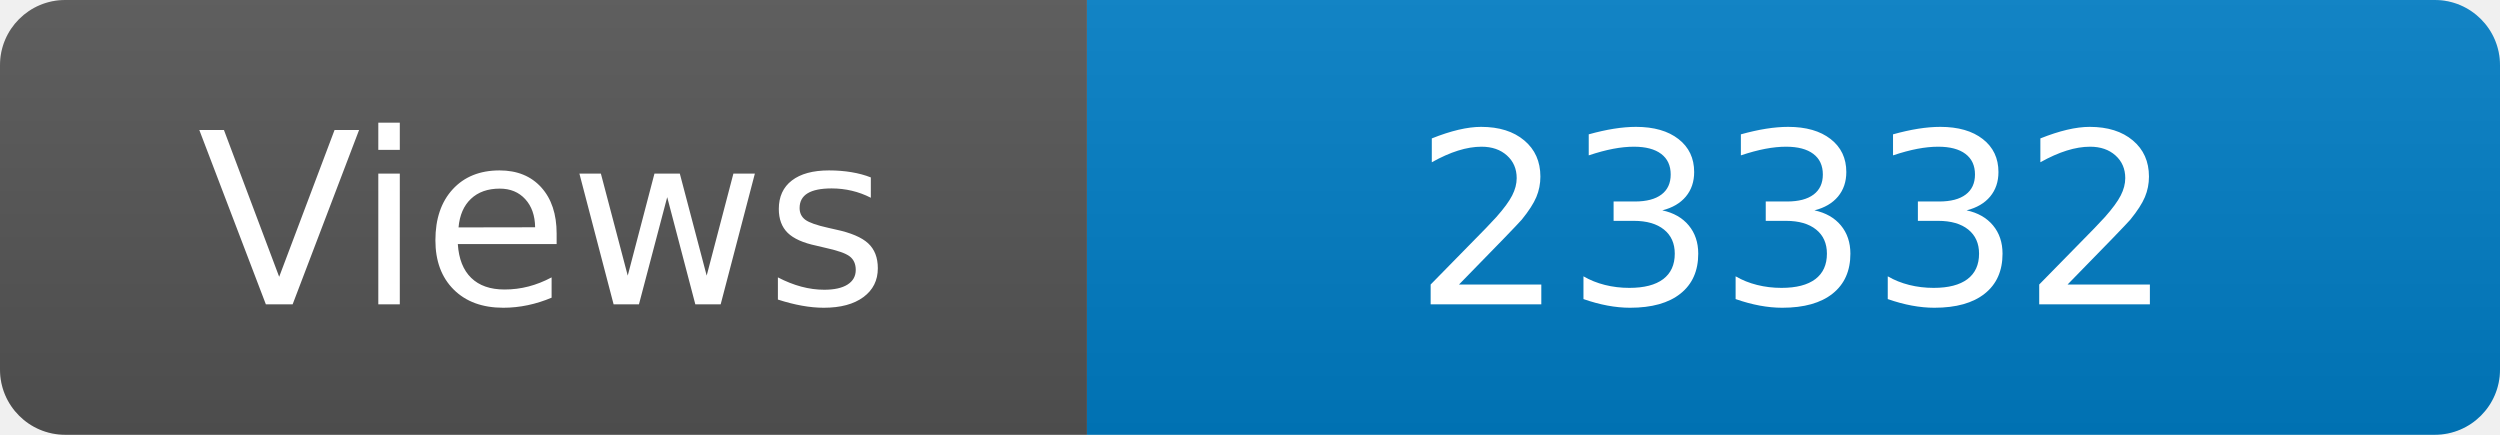
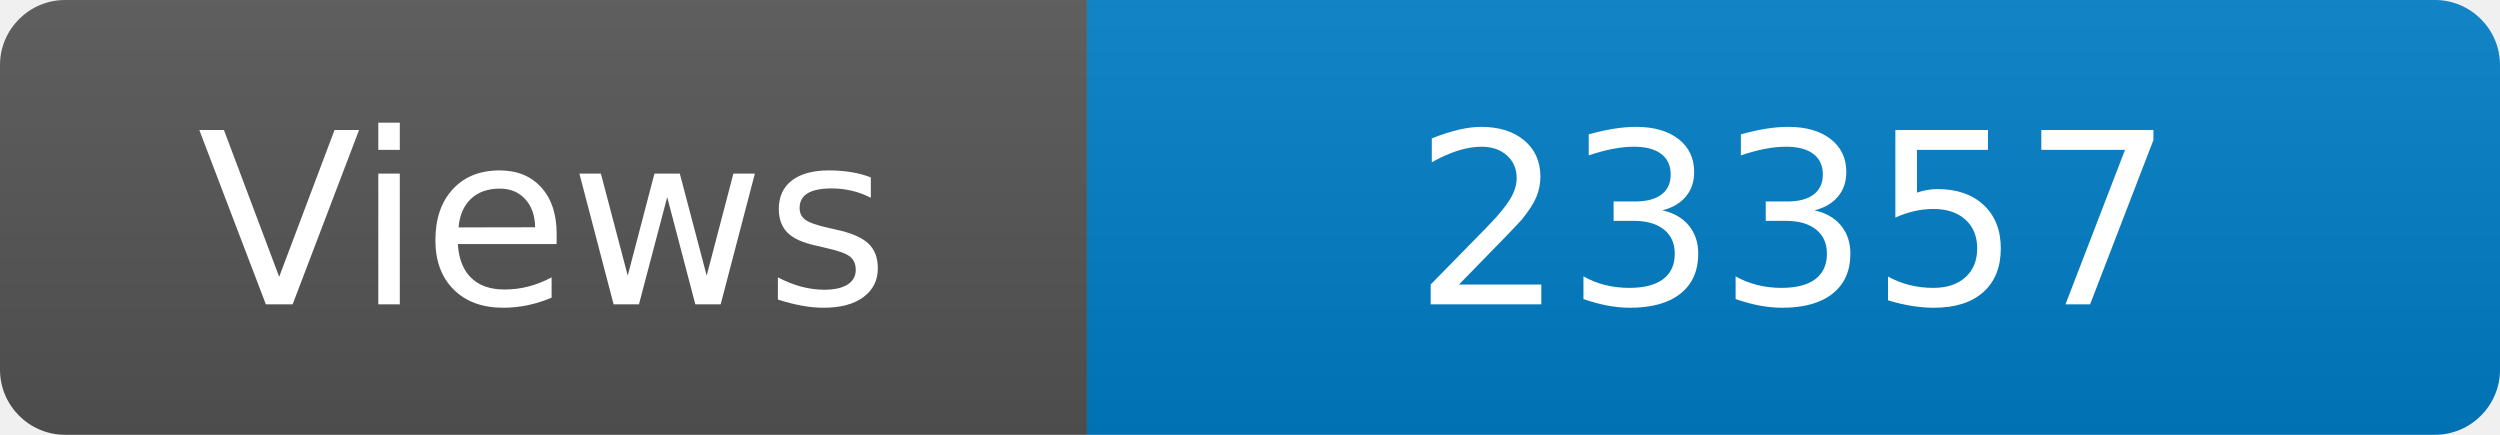
<svg xmlns="http://www.w3.org/2000/svg" width="115" height="20" role="img" aria-label="Maintained?: yes">
  <linearGradient id="s" x2="0" y2="100%">
    <stop offset="0" stop-color="#bbb" stop-opacity=".1" />
    <stop offset="1" stop-opacity=".1" />
  </linearGradient>
  <clipPath id="r">
    <rect width="115" height="20" rx="3" fill="#fff" />
  </clipPath>
  <g clip-path="url(#r)">
    <rect width="50" height="20" fill="#555" />
    <rect x="50" width="160" height="20" fill="#007ec6" />
    <rect width="115" height="20" fill="url(#s)" />
  </g>
  <g fill="#fff" text-anchor="middle" font-family="Verdana,Geneva,DejaVu Sans,sans-serif" font-size="110">
    <text x="250" y="140" transform="scale(.1)" fill="#fff">Views</text>
-     <text x="825" y="140" transform="scale(.1)" fill="#fff">23332</text>
+     <text x="825" y="140" transform="scale(.1)" fill="#fff">23357</text>
  </g>
</svg>
